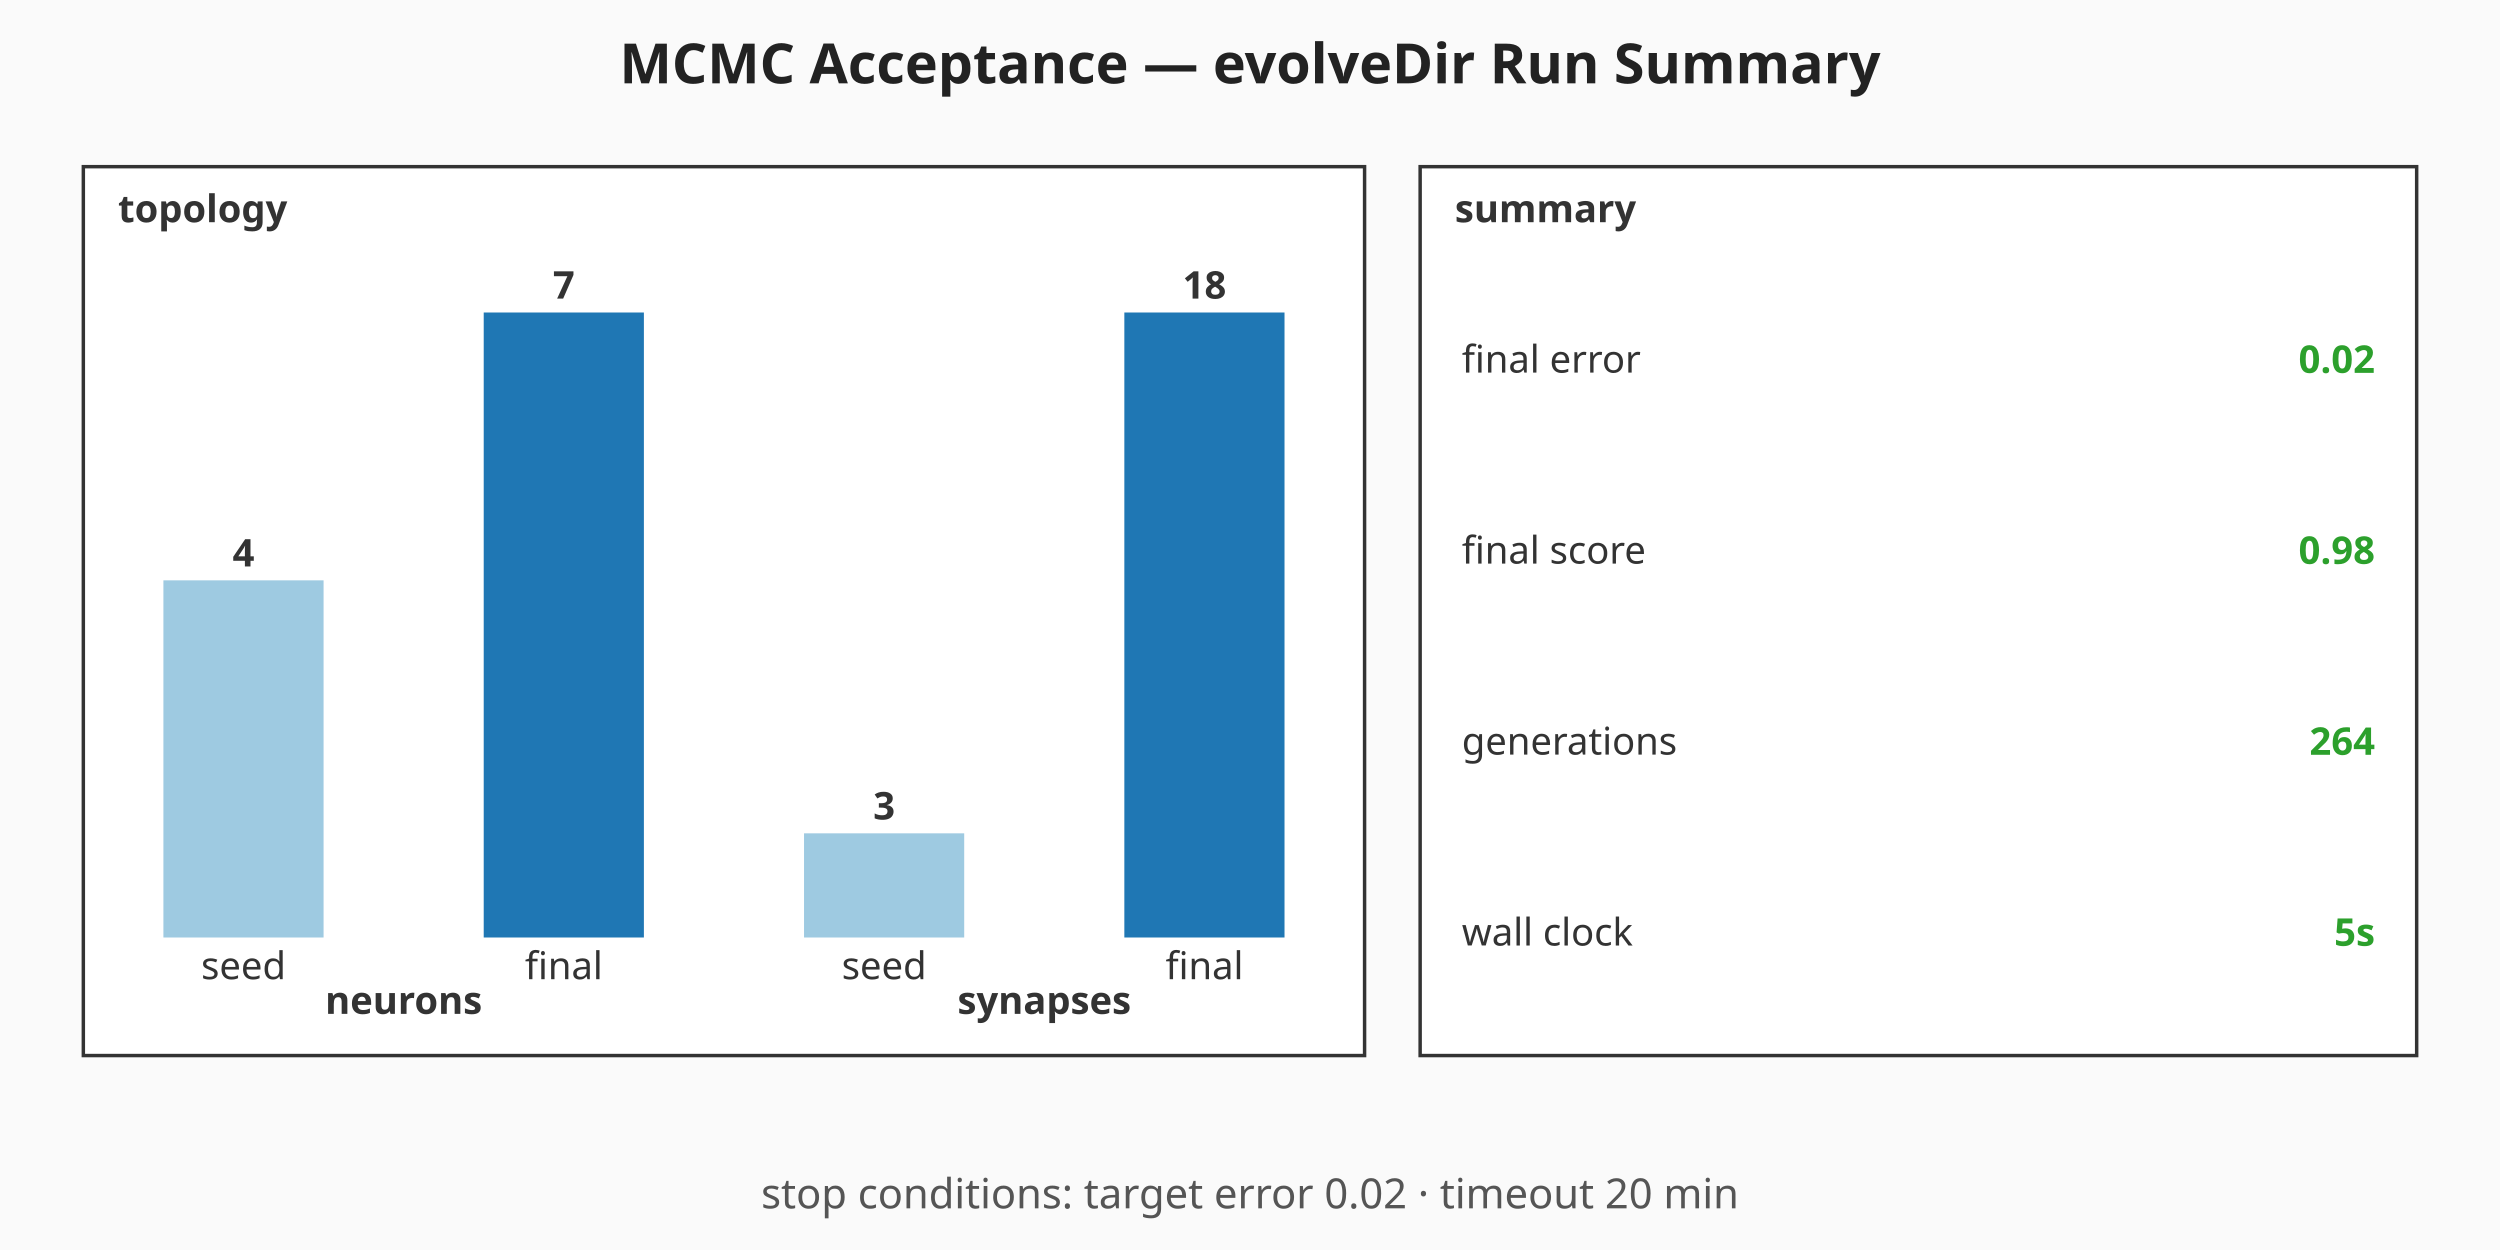
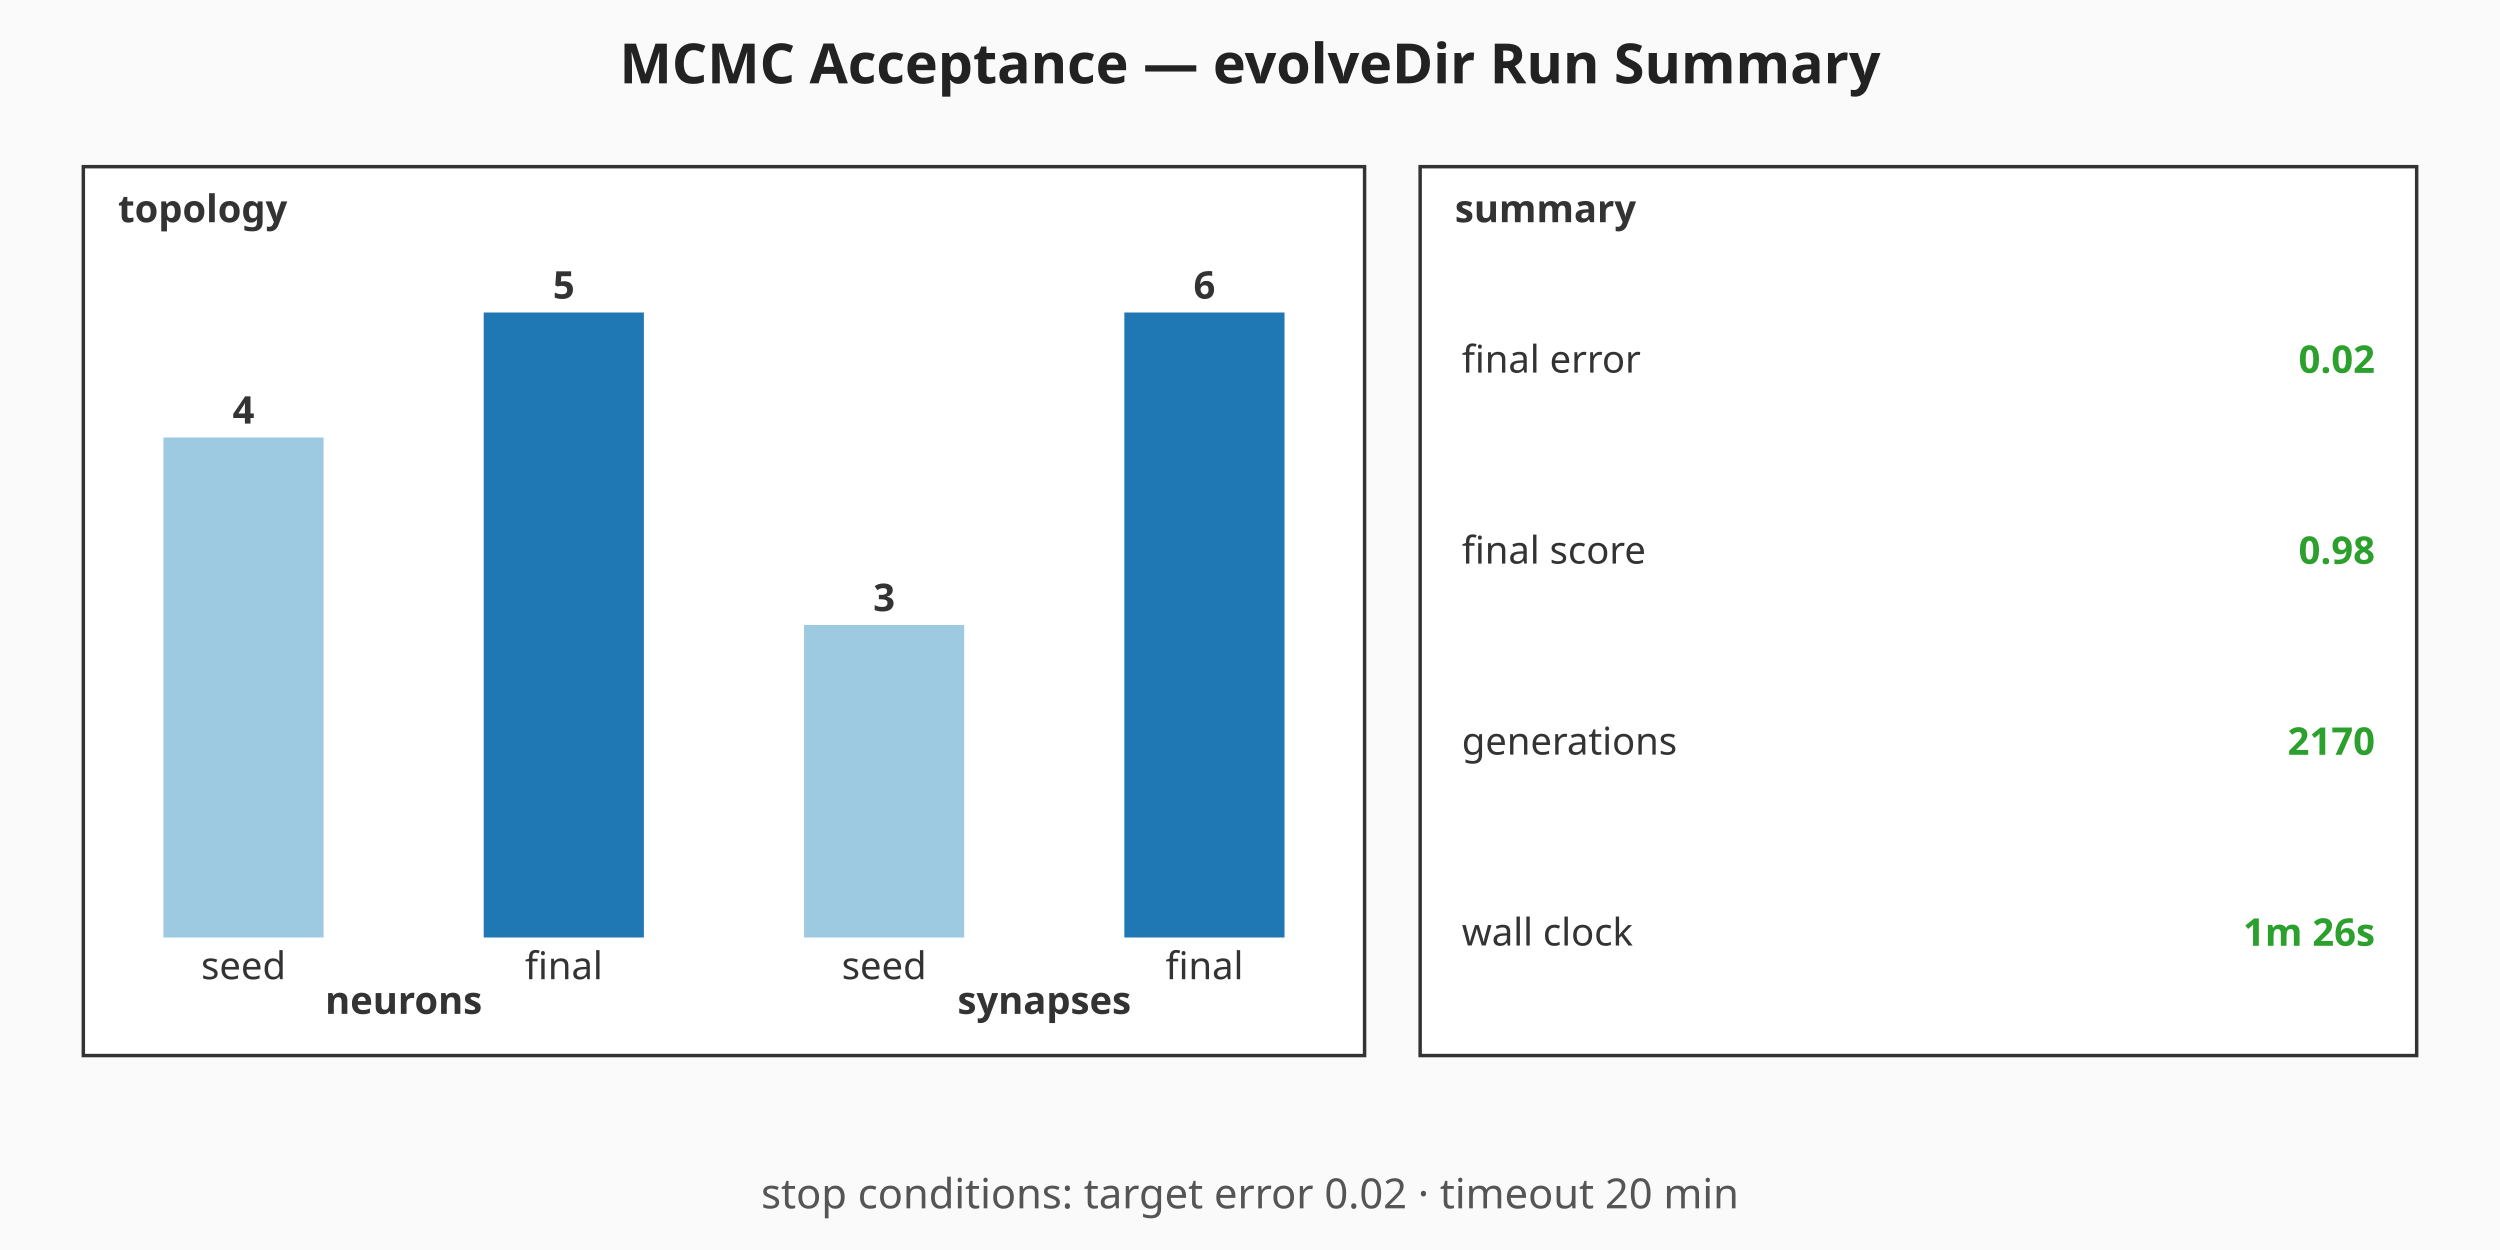
<svg xmlns="http://www.w3.org/2000/svg" viewBox="0 0 720 360" width="720" height="360" role="img" aria-label="MCMC Acceptance — evolveDir Run Summary summary chart">
  <rect width="720" height="360" fill="#fafafa" />
  <text x="360" y="24" text-anchor="middle" font-family="sans-serif" font-size="16" font-weight="bold" fill="#222">MCMC Acceptance — evolveDir Run Summary</text>
  <g class="topology" font-family="sans-serif" font-size="11" fill="#333">
    <rect x="24" y="48" width="369" height="256" fill="#ffffff" stroke="#333" stroke-width="1" />
    <text x="34" y="64" font-weight="bold">topology</text>
-     <rect class="topo-bar topo-bar-seed-neurons" x="47.06" y="167.14" width="46.13" height="102.86" fill="#9ecae1" />
-     <text x="70.13" y="163.14" text-anchor="middle" font-weight="bold">4</text>
+     <rect class="topo-bar topo-bar-seed-neurons" x="47.06" y="126" width="46.13" height="144" fill="#9ecae1" />
+     <text x="70.13" y="122" text-anchor="middle" font-weight="bold">4</text>
    <text x="70.13" y="282" text-anchor="middle">seed</text>
    <rect class="topo-bar topo-bar-final-neurons" x="139.31" y="90" width="46.13" height="180" fill="#1f77b4" />
-     <text x="162.38" y="86" text-anchor="middle" font-weight="bold">7</text>
+     <text x="162.38" y="86" text-anchor="middle" font-weight="bold">5</text>
    <text x="162.38" y="282" text-anchor="middle">final</text>
    <text x="116.25" y="292" text-anchor="middle" font-weight="bold">neurons</text>
-     <rect class="topo-bar topo-bar-seed-synapses" x="231.56" y="240" width="46.13" height="30" fill="#9ecae1" />
-     <text x="254.63" y="236" text-anchor="middle" font-weight="bold">3</text>
+     <rect class="topo-bar topo-bar-seed-synapses" x="231.56" y="180" width="46.13" height="90" fill="#9ecae1" />
+     <text x="254.63" y="176" text-anchor="middle" font-weight="bold">3</text>
    <text x="254.63" y="282" text-anchor="middle">seed</text>
    <rect class="topo-bar topo-bar-final-synapses" x="323.81" y="90" width="46.13" height="180" fill="#1f77b4" />
-     <text x="346.88" y="86" text-anchor="middle" font-weight="bold">18</text>
+     <text x="346.88" y="86" text-anchor="middle" font-weight="bold">6</text>
    <text x="346.88" y="282" text-anchor="middle">final</text>
    <text x="300.75" y="292" text-anchor="middle" font-weight="bold">synapses</text>
  </g>
  <g class="callouts" font-family="sans-serif" font-size="11" fill="#333">
    <rect x="409" y="48" width="287" height="256" fill="#ffffff" stroke="#333" stroke-width="1" />
    <text x="419" y="64" font-weight="bold">summary</text>
    <text class="callout-label" x="421" y="103.5" dominant-baseline="middle">final error</text>
    <text class="callout-value" x="684" y="103.5" text-anchor="end" dominant-baseline="middle" font-weight="bold" fill="#2ca02c">0.02</text>
    <text class="callout-label" x="421" y="158.5" dominant-baseline="middle">final score</text>
    <text class="callout-value" x="684" y="158.5" text-anchor="end" dominant-baseline="middle" font-weight="bold" fill="#2ca02c">0.98</text>
    <text class="callout-label" x="421" y="213.5" dominant-baseline="middle">generations</text>
-     <text class="callout-value" x="684" y="213.5" text-anchor="end" dominant-baseline="middle" font-weight="bold" fill="#2ca02c">264</text>
+     <text class="callout-value" x="684" y="213.5" text-anchor="end" dominant-baseline="middle" font-weight="bold" fill="#2ca02c">2170</text>
    <text class="callout-label" x="421" y="268.5" dominant-baseline="middle">wall clock</text>
-     <text class="callout-value" x="684" y="268.5" text-anchor="end" dominant-baseline="middle" font-weight="bold" fill="#2ca02c">5s</text>
+     <text class="callout-value" x="684" y="268.5" text-anchor="end" dominant-baseline="middle" font-weight="bold" fill="#2ca02c">1m 26s</text>
  </g>
  <g class="caption" font-family="sans-serif" font-size="12" fill="#555">
    <text x="360" y="348" text-anchor="middle">stop conditions: target error 0.02 · timeout 20 min</text>
  </g>
</svg>
